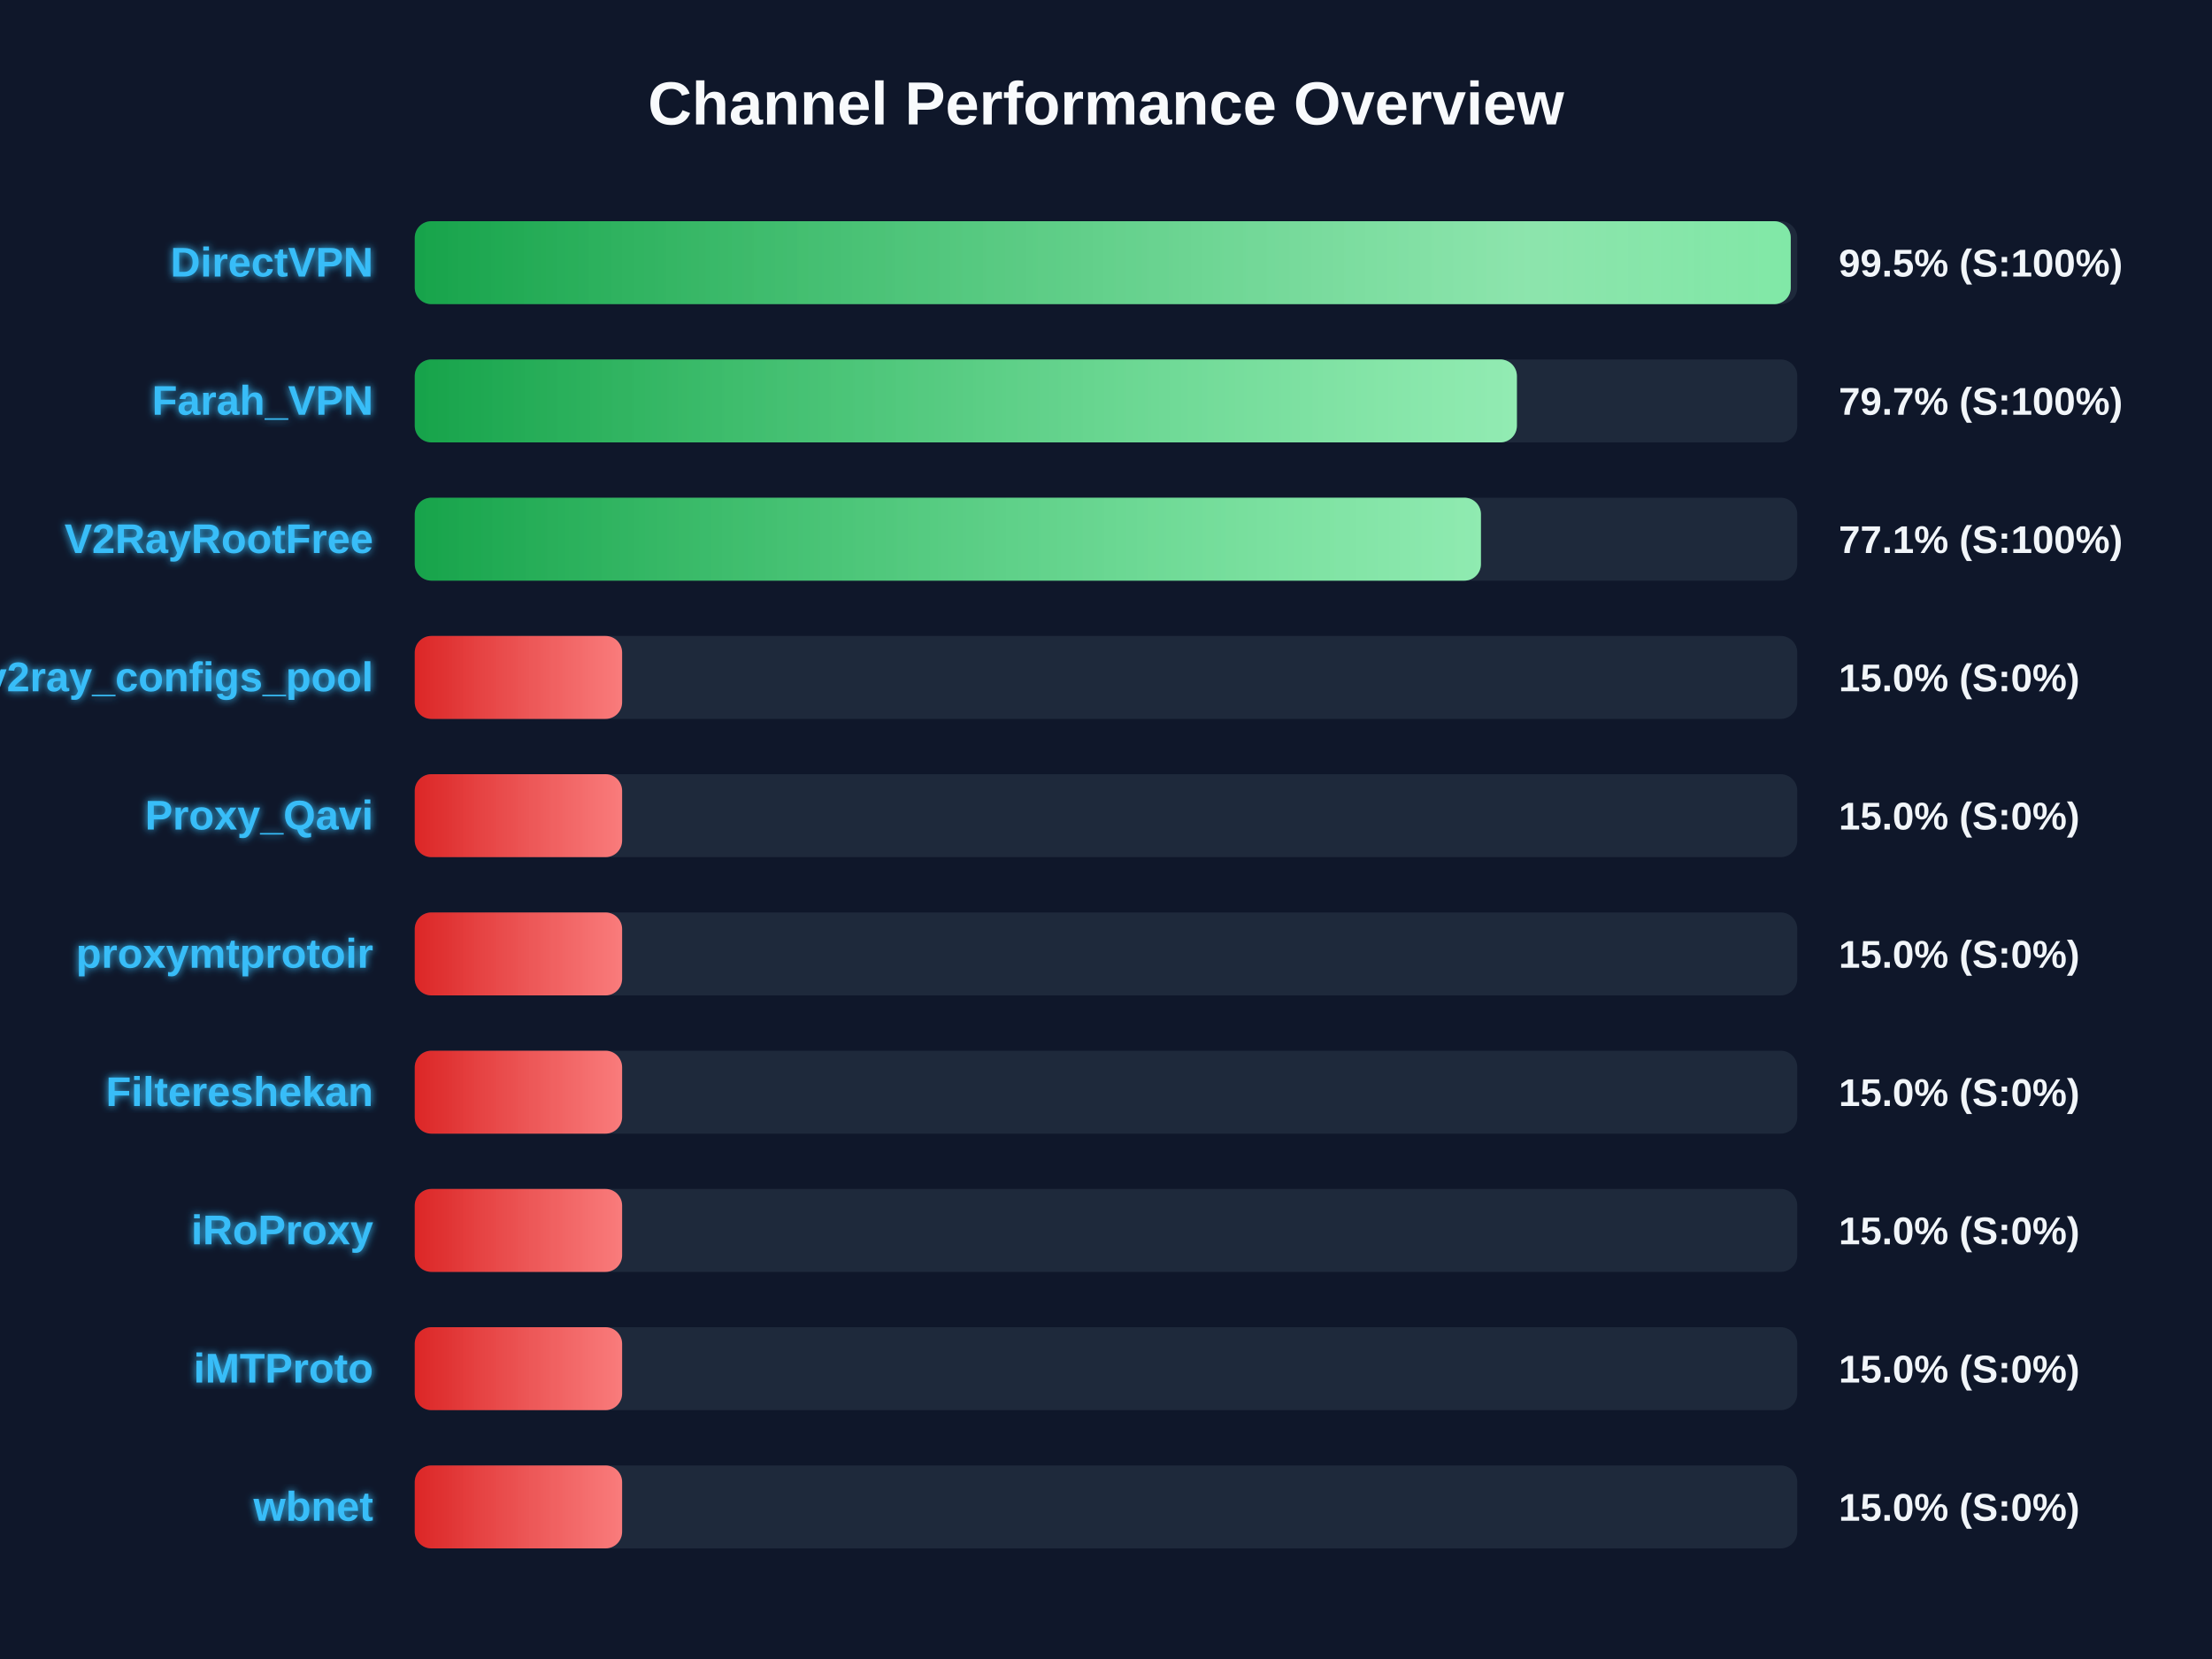
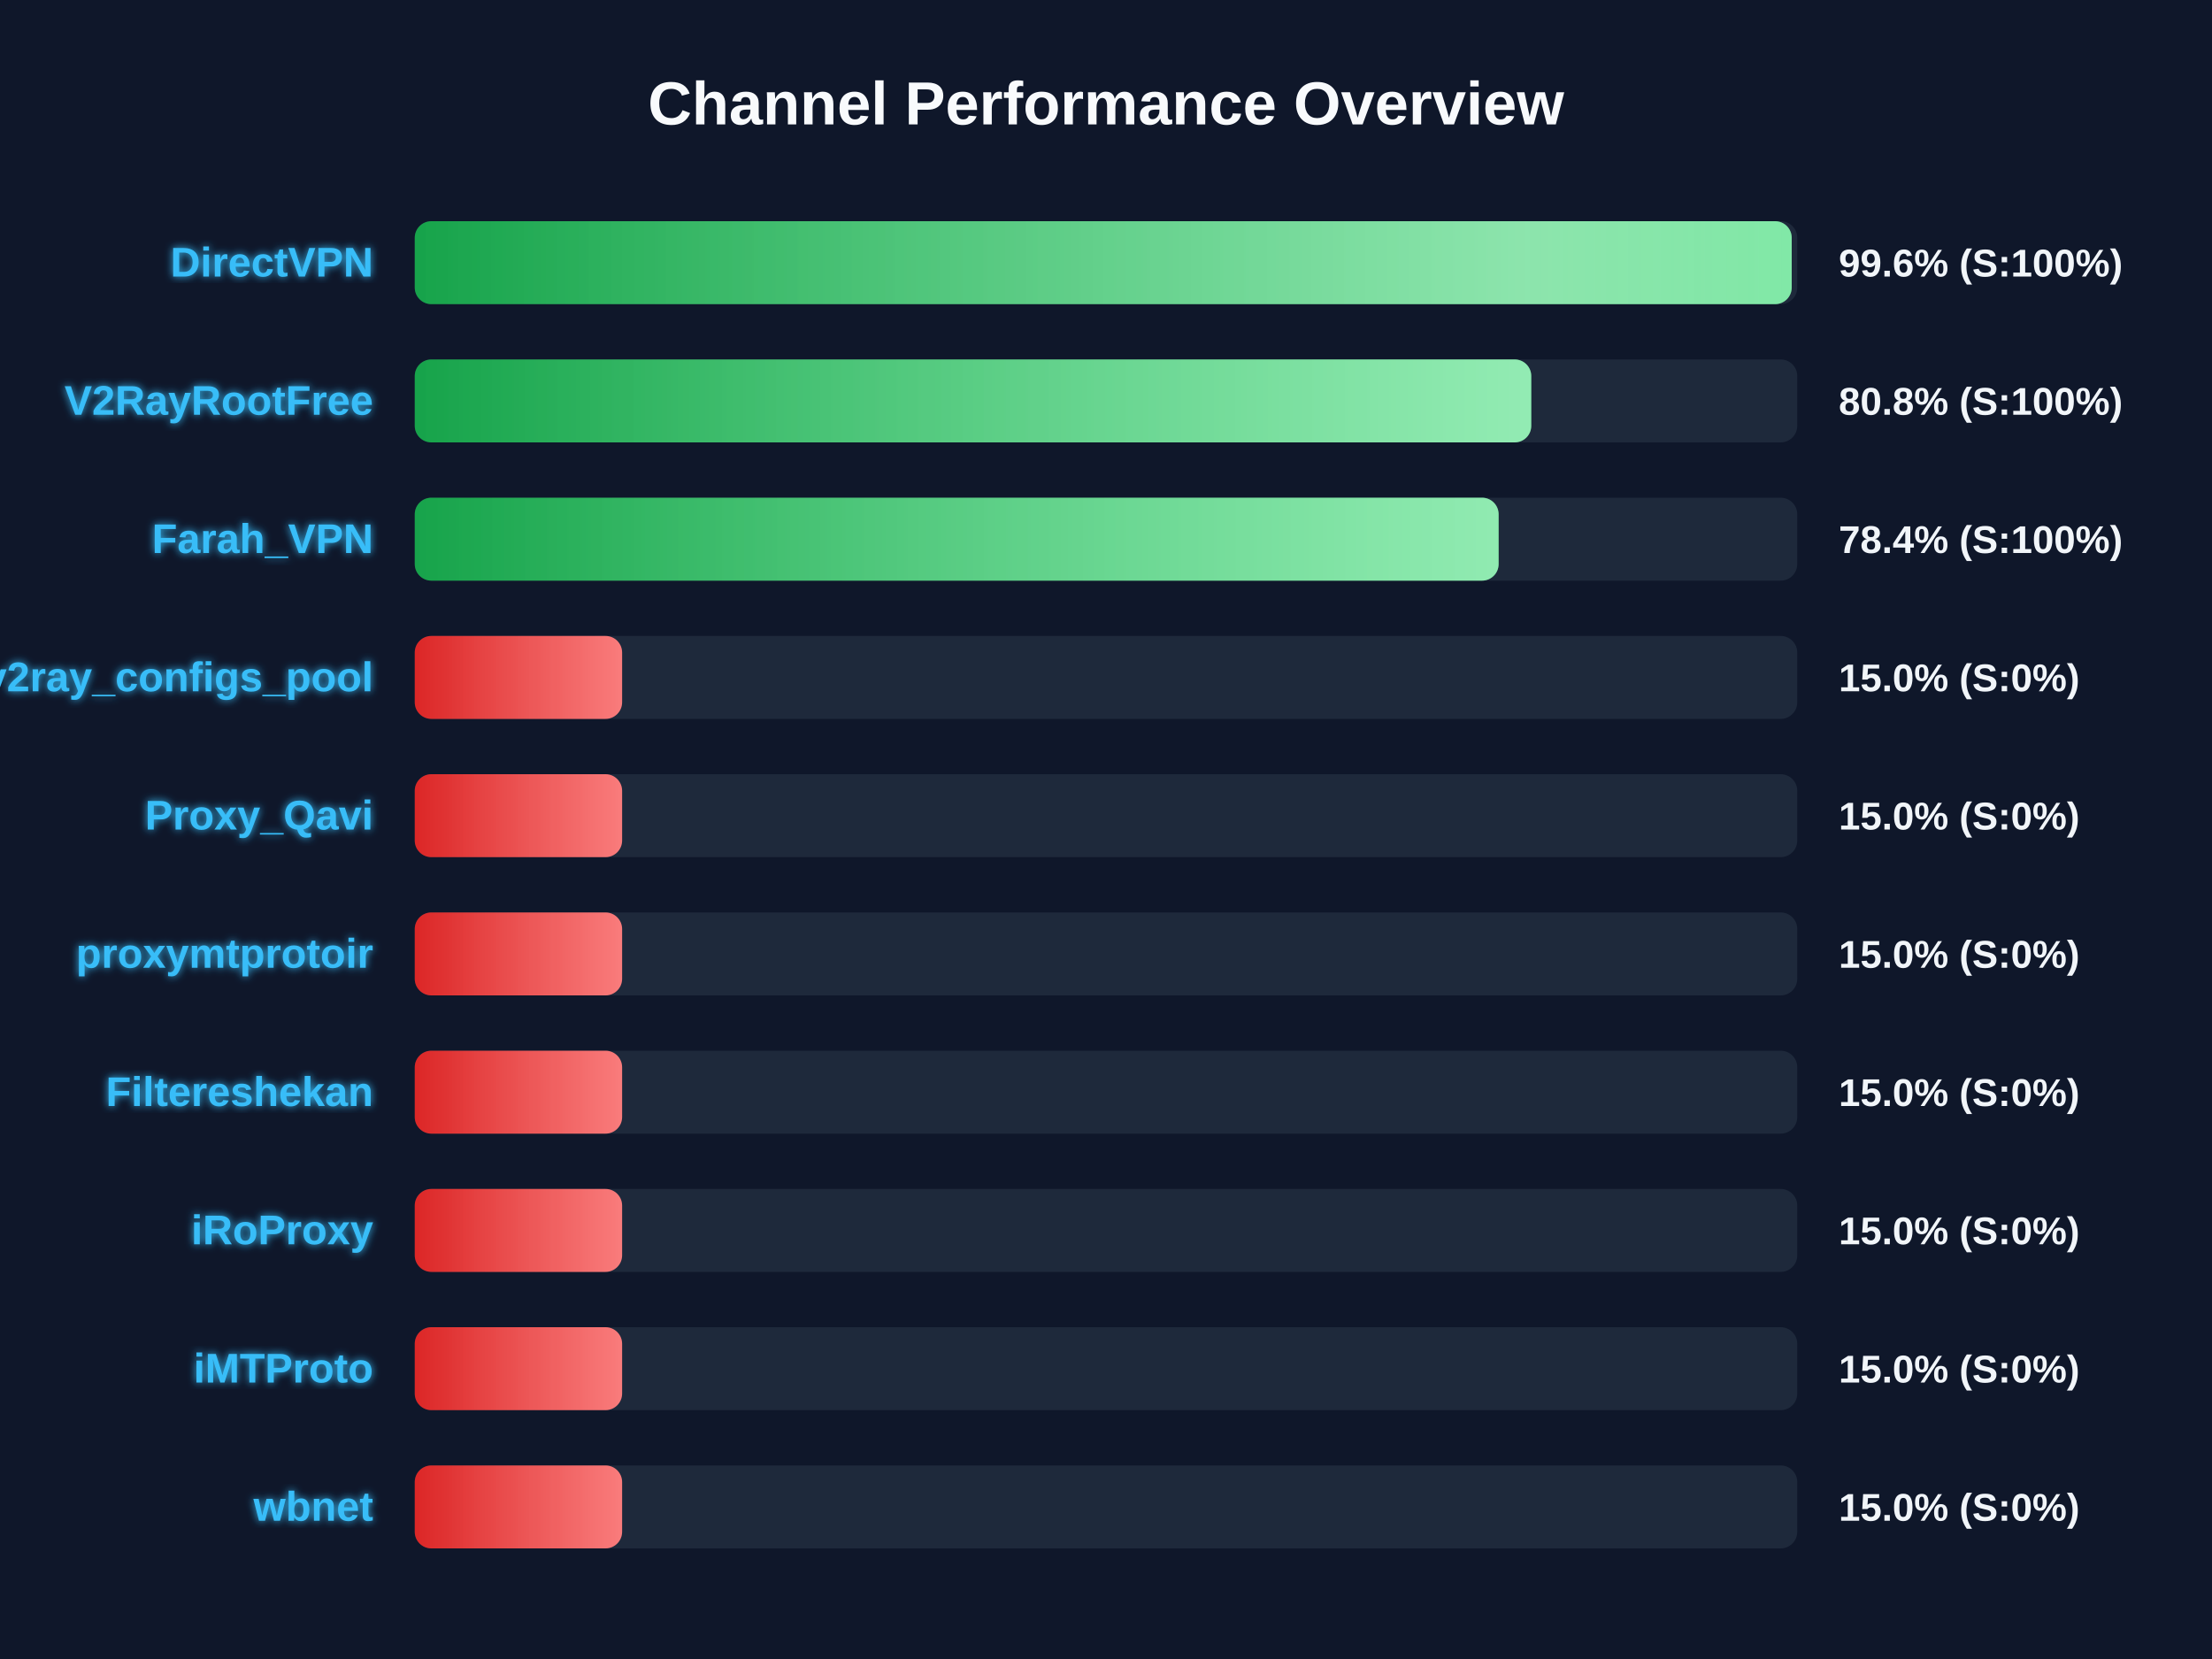
<svg xmlns="http://www.w3.org/2000/svg" width="800" height="600" version="1.1">
  <defs>
    <linearGradient id="grad-green" x1="0%" y1="0%" x2="100%" y2="0%">
      <stop offset="0%" stop-color="#16a34a" />
      <stop offset="100%" stop-color="#4ade80" />
    </linearGradient>
    <linearGradient id="grad-yellow" x1="0%" y1="0%" x2="100%" y2="0%">
      <stop offset="0%" stop-color="#ca8a04" />
      <stop offset="100%" stop-color="#fde047" />
    </linearGradient>
    <linearGradient id="grad-red" x1="0%" y1="0%" x2="100%" y2="0%">
      <stop offset="0%" stop-color="#dc2626" />
      <stop offset="100%" stop-color="#f87171" />
    </linearGradient>
    <linearGradient id="shimmer" x1="0%" y1="0%" x2="100%" y2="0%">
      <stop offset="0%" stop-color="rgba(255,255,255,0)" />
      <stop offset="50%" stop-color="rgba(255,255,255,0.4)" />
      <stop offset="100%" stop-color="rgba(255,255,255,0)" />
    </linearGradient>
    <filter id="glow" x="-20%" y="-20%" width="140%" height="140%">
      <feGaussianBlur stdDeviation="1.5" result="blur" />
      <feComposite in="SourceGraphic" in2="blur" operator="over" />
    </filter>
  </defs>
  <style>
        .bg-rect { fill: #0f172a; }
        .title { font: bold 22px 'Segoe UI', Arial, sans-serif; fill: #f8fafc; }
        .row { font: bold 15px 'Segoe UI', Arial, sans-serif; fill: #38bdf8; filter: url(#glow); }
        .score { font: bold 14px 'Segoe UI', Arial, sans-serif; fill: #f1f5f9; }
        @keyframes shimmer-anim {
            0% { transform: translateX(-100%); }
            100% { transform: translateX(200%); }
        }
        .shimmer-rect {
            animation: shimmer-anim 2.5s infinite linear;
        }
    </style>
  <rect width="100%" height="100%" class="bg-rect" />
  <text x="400" y="45" text-anchor="middle" class="title">Channel Performance Overview</text>
  <rect x="150" y="80" width="500" height="30" fill="#1e293b" rx="6" />
  <clipPath id="clip-0">
-     <rect x="150" y="80" width="497.65" height="30" rx="6" />
+     <rect x="150" y="80" width="498.0" height="30" rx="6" />
  </clipPath>
-   <rect x="150" y="80" width="497.65" height="30" fill="url(#grad-green)" rx="6" />
+   <rect x="150" y="80" width="498.0" height="30" fill="url(#grad-green)" rx="6" />
  <g clip-path="url(#clip-0)">
    <rect x="150" y="80" width="100%" height="30" fill="url(#shimmer)" class="shimmer-rect" />
  </g>
  <text x="135" y="100" text-anchor="end" class="row">DirectVPN</text>
-   <text x="665" y="100" text-anchor="start" class="score">99.5% (S:100%)</text>
+   <text x="665" y="100" text-anchor="start" class="score">99.6% (S:100%)</text>
  <rect x="150" y="130" width="500" height="30" fill="#1e293b" rx="6" />
  <clipPath id="clip-1">
-     <rect x="150" y="130" width="398.6" height="30" rx="6" />
+     <rect x="150" y="130" width="403.8" height="30" rx="6" />
  </clipPath>
-   <rect x="150" y="130" width="398.6" height="30" fill="url(#grad-green)" rx="6" />
+   <rect x="150" y="130" width="403.8" height="30" fill="url(#grad-green)" rx="6" />
  <g clip-path="url(#clip-1)">
    <rect x="150" y="130" width="100%" height="30" fill="url(#shimmer)" class="shimmer-rect" />
  </g>
-   <text x="135" y="150" text-anchor="end" class="row">Farah_VPN</text>
-   <text x="665" y="150" text-anchor="start" class="score">79.7% (S:100%)</text>
+   <text x="135" y="150" text-anchor="end" class="row">V2RayRootFree</text>
+   <text x="665" y="150" text-anchor="start" class="score">80.8% (S:100%)</text>
  <rect x="150" y="180" width="500" height="30" fill="#1e293b" rx="6" />
  <clipPath id="clip-2">
-     <rect x="150" y="180" width="385.6" height="30" rx="6" />
+     <rect x="150" y="180" width="392.0" height="30" rx="6" />
  </clipPath>
-   <rect x="150" y="180" width="385.6" height="30" fill="url(#grad-green)" rx="6" />
+   <rect x="150" y="180" width="392.0" height="30" fill="url(#grad-green)" rx="6" />
  <g clip-path="url(#clip-2)">
    <rect x="150" y="180" width="100%" height="30" fill="url(#shimmer)" class="shimmer-rect" />
  </g>
-   <text x="135" y="200" text-anchor="end" class="row">V2RayRootFree</text>
-   <text x="665" y="200" text-anchor="start" class="score">77.1% (S:100%)</text>
+   <text x="135" y="200" text-anchor="end" class="row">Farah_VPN</text>
+   <text x="665" y="200" text-anchor="start" class="score">78.4% (S:100%)</text>
  <rect x="150" y="230" width="500" height="30" fill="#1e293b" rx="6" />
  <clipPath id="clip-3">
    <rect x="150" y="230" width="75.0" height="30" rx="6" />
  </clipPath>
  <rect x="150" y="230" width="75.0" height="30" fill="url(#grad-red)" rx="6" />
  <g clip-path="url(#clip-3)">
    <rect x="150" y="230" width="100%" height="30" fill="url(#shimmer)" class="shimmer-rect" />
  </g>
  <text x="135" y="250" text-anchor="end" class="row">v2ray_configs_pool</text>
  <text x="665" y="250" text-anchor="start" class="score">15.0% (S:0%)</text>
  <rect x="150" y="280" width="500" height="30" fill="#1e293b" rx="6" />
  <clipPath id="clip-4">
    <rect x="150" y="280" width="75.0" height="30" rx="6" />
  </clipPath>
  <rect x="150" y="280" width="75.0" height="30" fill="url(#grad-red)" rx="6" />
  <g clip-path="url(#clip-4)">
    <rect x="150" y="280" width="100%" height="30" fill="url(#shimmer)" class="shimmer-rect" />
  </g>
  <text x="135" y="300" text-anchor="end" class="row">Proxy_Qavi</text>
  <text x="665" y="300" text-anchor="start" class="score">15.0% (S:0%)</text>
  <rect x="150" y="330" width="500" height="30" fill="#1e293b" rx="6" />
  <clipPath id="clip-5">
    <rect x="150" y="330" width="75.0" height="30" rx="6" />
  </clipPath>
  <rect x="150" y="330" width="75.0" height="30" fill="url(#grad-red)" rx="6" />
  <g clip-path="url(#clip-5)">
    <rect x="150" y="330" width="100%" height="30" fill="url(#shimmer)" class="shimmer-rect" />
  </g>
  <text x="135" y="350" text-anchor="end" class="row">proxymtprotoir</text>
  <text x="665" y="350" text-anchor="start" class="score">15.0% (S:0%)</text>
  <rect x="150" y="380" width="500" height="30" fill="#1e293b" rx="6" />
  <clipPath id="clip-6">
    <rect x="150" y="380" width="75.0" height="30" rx="6" />
  </clipPath>
  <rect x="150" y="380" width="75.0" height="30" fill="url(#grad-red)" rx="6" />
  <g clip-path="url(#clip-6)">
    <rect x="150" y="380" width="100%" height="30" fill="url(#shimmer)" class="shimmer-rect" />
  </g>
  <text x="135" y="400" text-anchor="end" class="row">Filtereshekan</text>
  <text x="665" y="400" text-anchor="start" class="score">15.0% (S:0%)</text>
  <rect x="150" y="430" width="500" height="30" fill="#1e293b" rx="6" />
  <clipPath id="clip-7">
    <rect x="150" y="430" width="75.0" height="30" rx="6" />
  </clipPath>
  <rect x="150" y="430" width="75.0" height="30" fill="url(#grad-red)" rx="6" />
  <g clip-path="url(#clip-7)">
    <rect x="150" y="430" width="100%" height="30" fill="url(#shimmer)" class="shimmer-rect" />
  </g>
  <text x="135" y="450" text-anchor="end" class="row">iRoProxy</text>
  <text x="665" y="450" text-anchor="start" class="score">15.0% (S:0%)</text>
  <rect x="150" y="480" width="500" height="30" fill="#1e293b" rx="6" />
  <clipPath id="clip-8">
    <rect x="150" y="480" width="75.0" height="30" rx="6" />
  </clipPath>
  <rect x="150" y="480" width="75.0" height="30" fill="url(#grad-red)" rx="6" />
  <g clip-path="url(#clip-8)">
    <rect x="150" y="480" width="100%" height="30" fill="url(#shimmer)" class="shimmer-rect" />
  </g>
  <text x="135" y="500" text-anchor="end" class="row">iMTProto</text>
  <text x="665" y="500" text-anchor="start" class="score">15.0% (S:0%)</text>
  <rect x="150" y="530" width="500" height="30" fill="#1e293b" rx="6" />
  <clipPath id="clip-9">
    <rect x="150" y="530" width="75.0" height="30" rx="6" />
  </clipPath>
  <rect x="150" y="530" width="75.0" height="30" fill="url(#grad-red)" rx="6" />
  <g clip-path="url(#clip-9)">
    <rect x="150" y="530" width="100%" height="30" fill="url(#shimmer)" class="shimmer-rect" />
  </g>
  <text x="135" y="550" text-anchor="end" class="row">wbnet</text>
  <text x="665" y="550" text-anchor="start" class="score">15.0% (S:0%)</text>
</svg>
